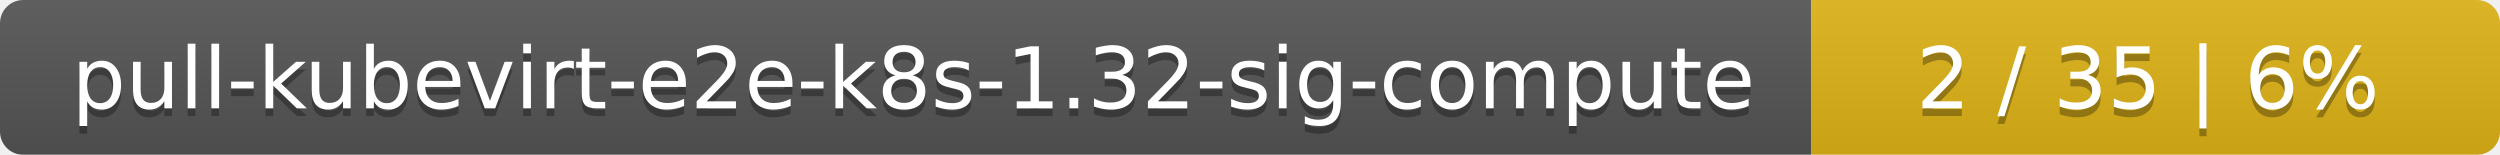
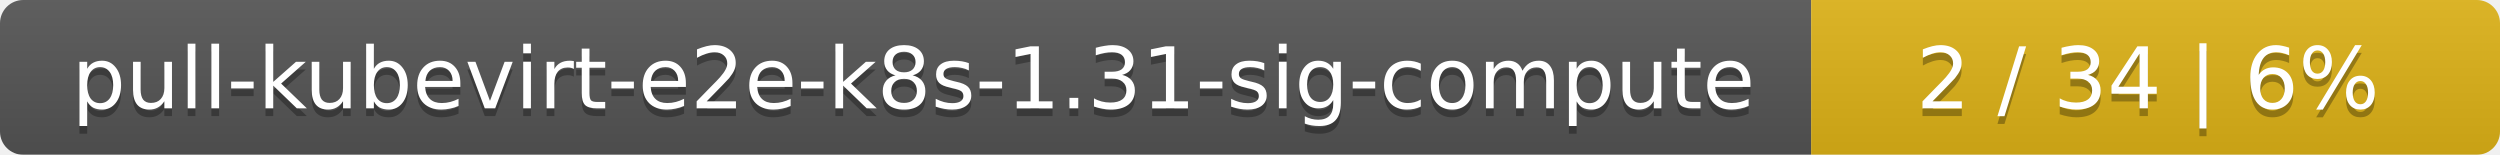
<svg xmlns="http://www.w3.org/2000/svg" width="323" height="20">
  <linearGradient id="smooth" x2="0" y2="100%">
    <stop offset="0" stop-color="#bbb" stop-opacity=".1" />
    <stop offset="1" stop-opacity=".1" />
  </linearGradient>
  <mask id="round">
    <rect width="323" height="20" rx="3" fill="#fff" />
  </mask>
  <g mask="url(#round)">
    <rect width="234" height="20" fill="#555" />
    <rect x="234" width="89" height="20" fill="#dfb317" />
    <rect width="323" height="20" fill="url(#smooth)" />
  </g>
  <g fill="#fff" text-anchor="middle" font-family="DejaVu Sans,Verdana,Geneva,sans-serif" font-size="11">
-     <text x="118" y="15" fill="#010101" fill-opacity=".3">pull-kubevirt-e2e-k8s-1.32-sig-compute</text>
-     <text x="118" y="14">pull-kubevirt-e2e-k8s-1.32-sig-compute</text>
-     <text x="277.5" y="15" fill="#010101" fill-opacity=".3">2 / 35    |    6%</text>
-     <text x="277.5" y="14">2 / 35    |    6%</text>
+     <text x="118" y="15" fill="#010101" fill-opacity=".3">pull-kubevirt-e2e-k8s-1.31-sig-compute</text>
+     <text x="118" y="14">pull-kubevirt-e2e-k8s-1.31-sig-compute</text>
+     <text x="277.5" y="15" fill="#010101" fill-opacity=".3">2 / 34    |    6%</text>
+     <text x="277.5" y="14">2 / 34    |    6%</text>
  </g>
</svg>
